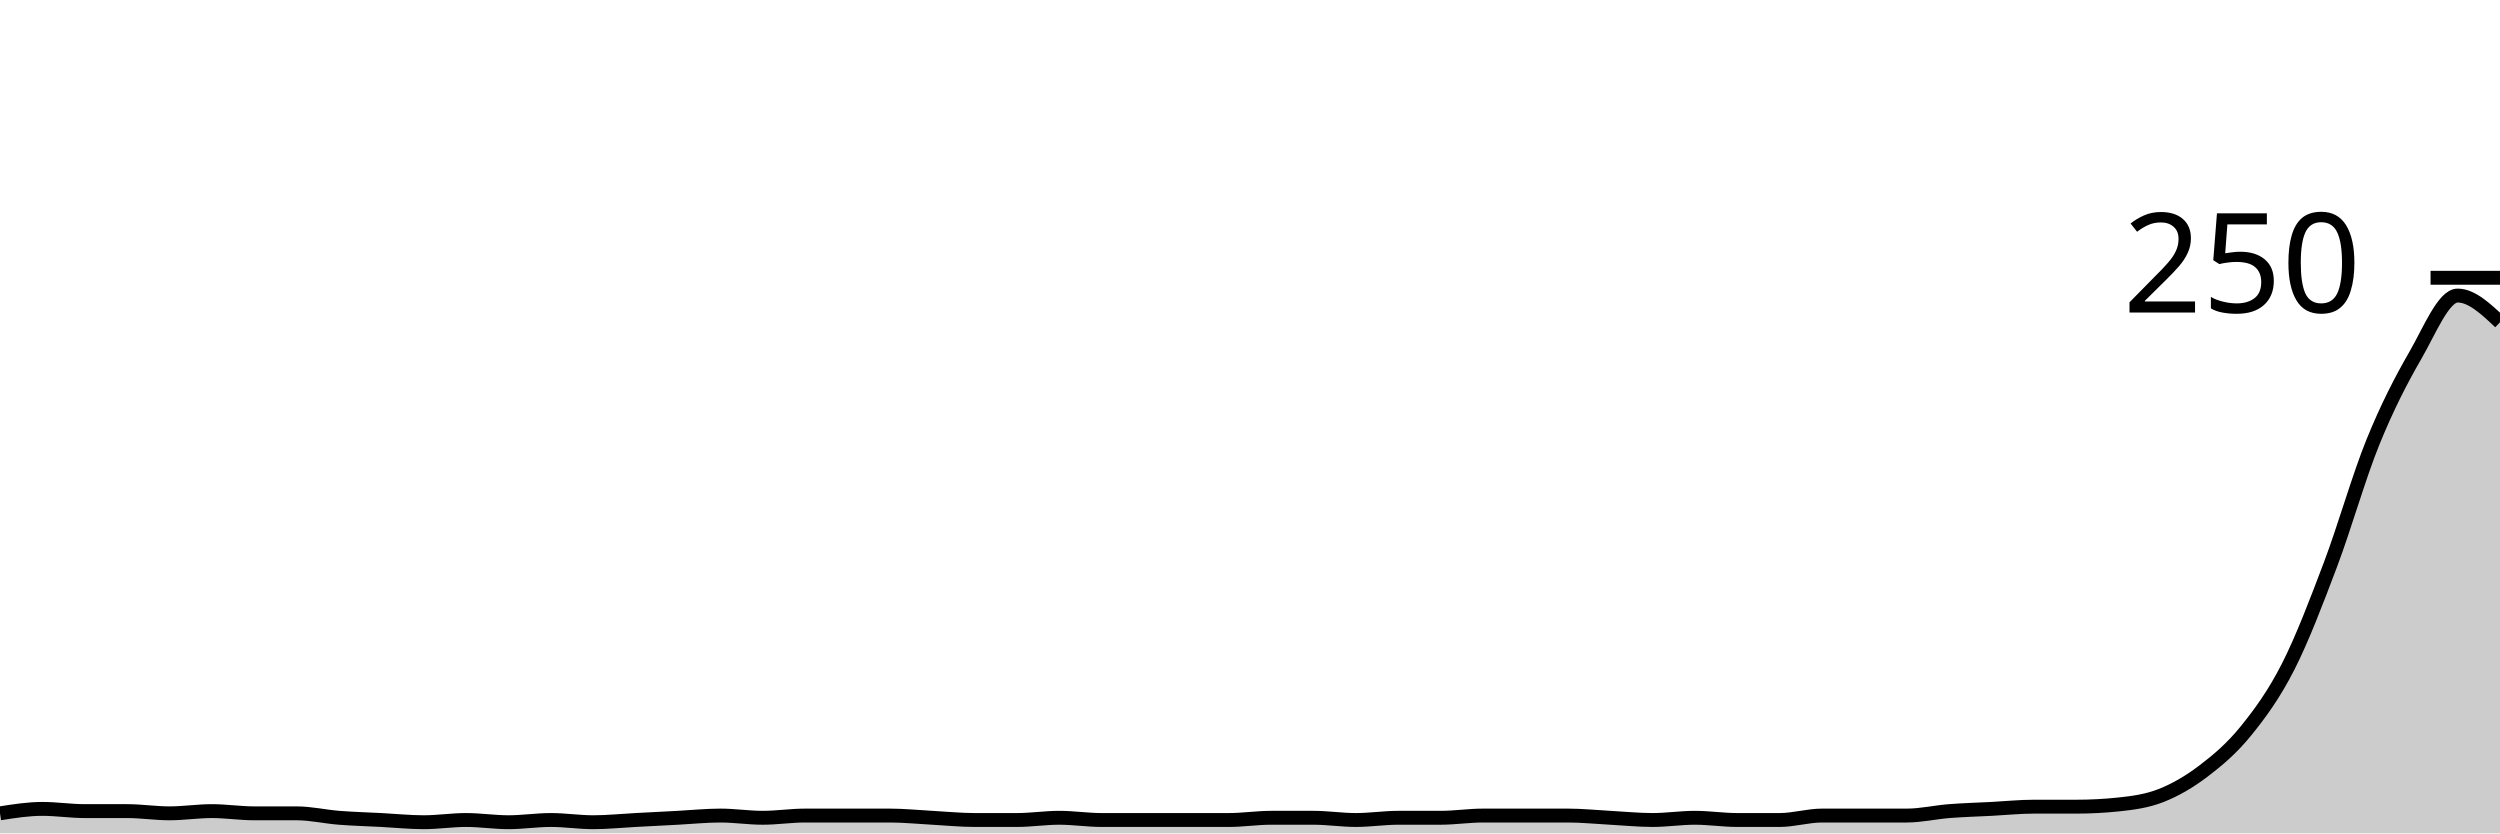
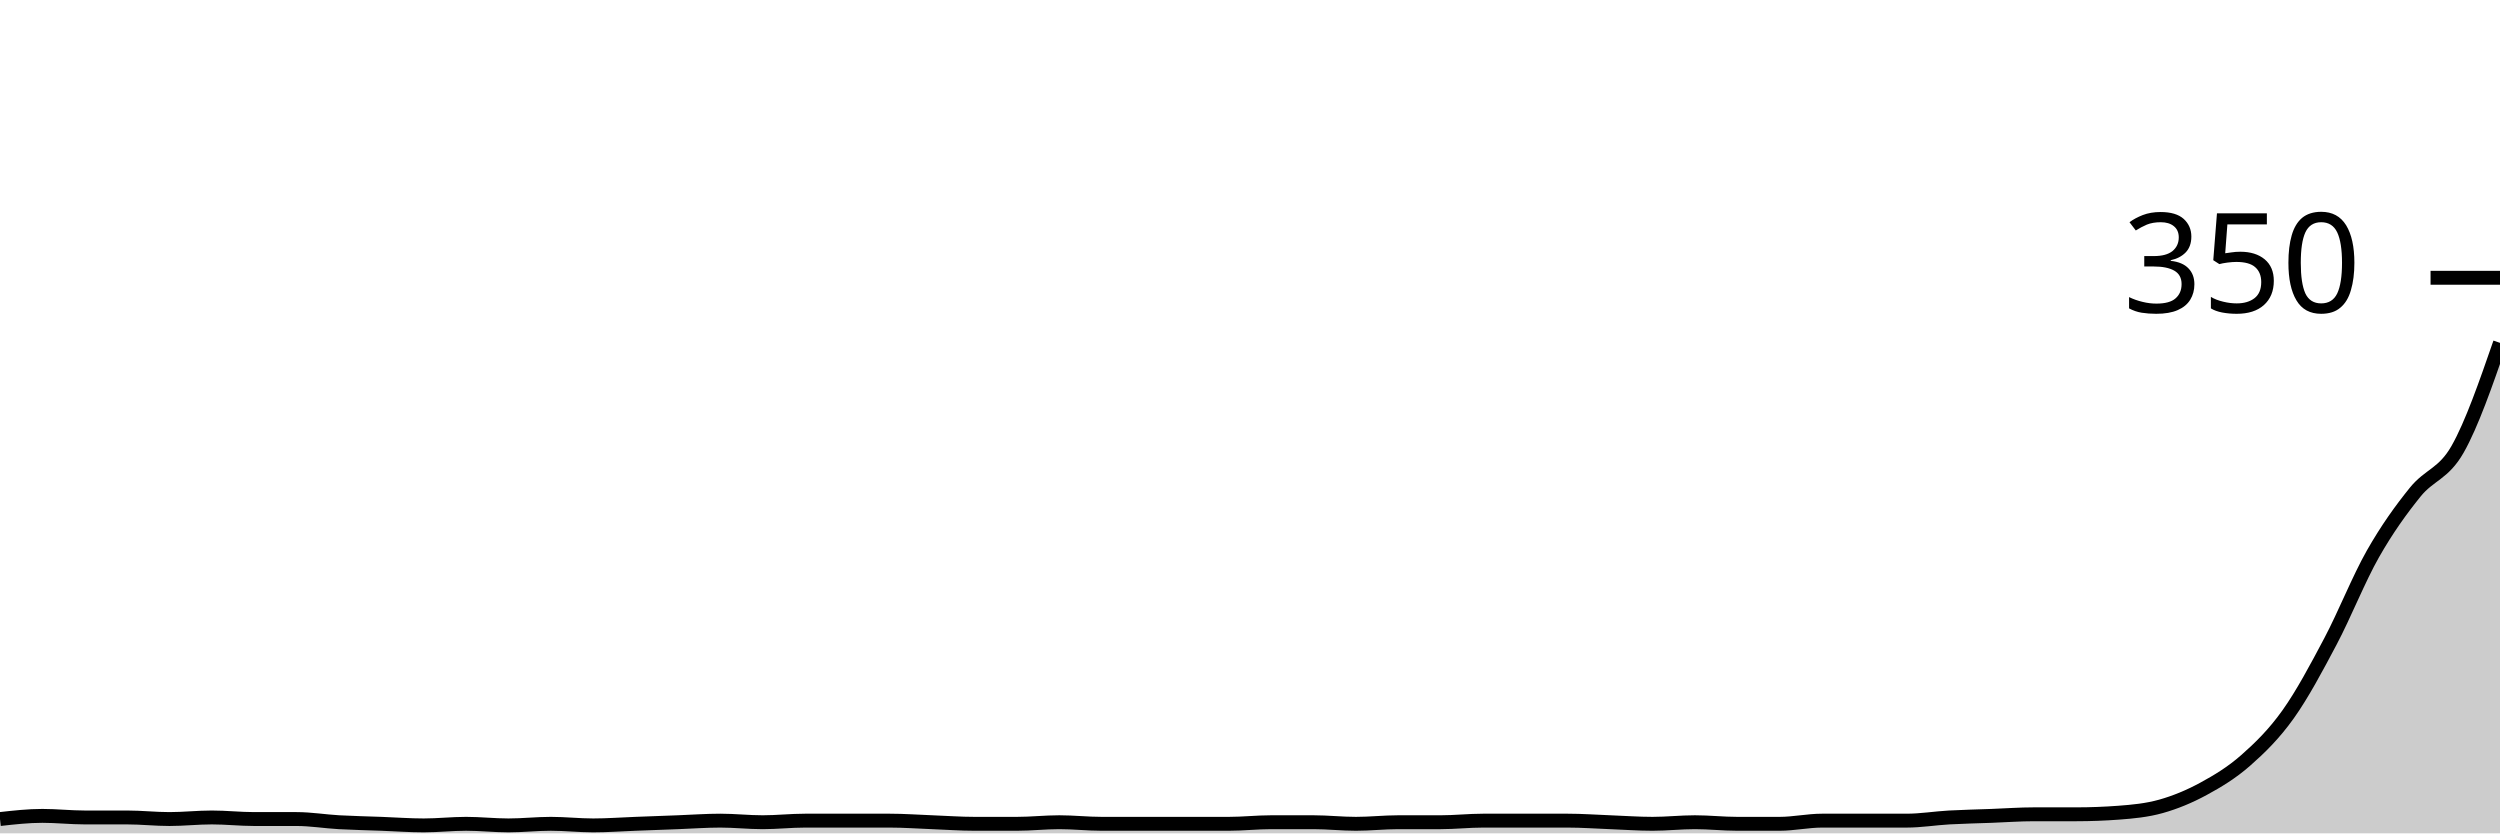
<svg xmlns="http://www.w3.org/2000/svg" viewBox="0 0 180 60">
  <g transform="translate(0,20)">
-     <path class="area" fill="rgba(0, 0, 0, 0.2)" d="M0,38.56C1.017,38.4,2.034,38.24,3.051,38.24C4.068,38.24,5.085,38.4,6.102,38.4C7.119,38.4,8.136,38.4,9.153,38.4C10.169,38.4,11.186,38.56,12.203,38.56C13.22,38.56,14.237,38.4,15.254,38.4C16.271,38.4,17.288,38.56,18.305,38.56C19.322,38.56,20.339,38.56,21.356,38.56C22.373,38.56,23.39,38.8,24.407,38.88C25.424,38.96,26.441,38.987,27.458,39.04C28.475,39.093,29.492,39.2,30.508,39.2C31.525,39.2,32.542,39.04,33.559,39.04C34.576,39.04,35.593,39.2,36.61,39.2C37.627,39.2,38.644,39.04,39.661,39.04C40.678,39.04,41.695,39.2,42.712,39.2C43.729,39.2,44.746,39.093,45.763,39.04C46.78,38.987,47.797,38.933,48.814,38.88C49.831,38.827,50.847,38.72,51.864,38.72C52.881,38.72,53.898,38.88,54.915,38.88C55.932,38.88,56.949,38.72,57.966,38.72C58.983,38.72,60,38.72,61.017,38.72C62.034,38.72,63.051,38.72,64.068,38.72C65.085,38.72,66.102,38.827,67.119,38.88C68.136,38.933,69.153,39.04,70.169,39.04C71.186,39.04,72.203,39.04,73.22,39.04C74.237,39.04,75.254,38.88,76.271,38.88C77.288,38.88,78.305,39.04,79.322,39.04C80.339,39.04,81.356,39.04,82.373,39.04C83.39,39.04,84.407,39.04,85.424,39.04C86.441,39.04,87.458,39.04,88.475,39.04C89.492,39.04,90.508,38.88,91.525,38.88C92.542,38.88,93.559,38.88,94.576,38.88C95.593,38.88,96.61,39.04,97.627,39.04C98.644,39.04,99.661,38.88,100.678,38.88C101.695,38.88,102.712,38.88,103.729,38.88C104.746,38.88,105.763,38.72,106.78,38.72C107.797,38.72,108.814,38.72,109.831,38.72C110.847,38.72,111.864,38.72,112.881,38.72C113.898,38.72,114.915,38.827,115.932,38.88C116.949,38.933,117.966,39.04,118.983,39.04C120,39.04,121.017,38.88,122.034,38.88C123.051,38.88,124.068,39.04,125.085,39.04C126.102,39.04,127.119,39.04,128.136,39.04C129.153,39.04,130.169,38.72,131.186,38.72C132.203,38.72,133.22,38.72,134.237,38.72C135.254,38.72,136.271,38.72,137.288,38.72C138.305,38.72,139.322,38.48,140.339,38.4C141.356,38.32,142.373,38.293,143.39,38.24C144.407,38.187,145.424,38.08,146.441,38.08C147.458,38.08,148.475,38.08,149.492,38.08C150.508,38.08,151.525,38.027,152.542,37.92C153.559,37.813,154.576,37.68,155.593,37.28C156.61,36.88,157.627,36.293,158.644,35.52C159.661,34.747,160.678,33.893,161.695,32.64C162.712,31.387,163.729,30,164.746,28C165.763,26,166.78,23.333,167.797,20.64C168.814,17.947,169.831,14.347,170.847,11.84C171.864,9.333,172.881,7.36,173.898,5.6C174.915,3.84,175.932,1.28,176.949,1.28C177.966,1.28,178.983,2.24,180,3.2L180,40C178.983,40,177.966,40,176.949,40C175.932,40,174.915,40,173.898,40C172.881,40,171.864,40,170.847,40C169.831,40,168.814,40,167.797,40C166.78,40,165.763,40,164.746,40C163.729,40,162.712,40,161.695,40C160.678,40,159.661,40,158.644,40C157.627,40,156.61,40,155.593,40C154.576,40,153.559,40,152.542,40C151.525,40,150.508,40,149.492,40C148.475,40,147.458,40,146.441,40C145.424,40,144.407,40,143.39,40C142.373,40,141.356,40,140.339,40C139.322,40,138.305,40,137.288,40C136.271,40,135.254,40,134.237,40C133.22,40,132.203,40,131.186,40C130.169,40,129.153,40,128.136,40C127.119,40,126.102,40,125.085,40C124.068,40,123.051,40,122.034,40C121.017,40,120,40,118.983,40C117.966,40,116.949,40,115.932,40C114.915,40,113.898,40,112.881,40C111.864,40,110.847,40,109.831,40C108.814,40,107.797,40,106.78,40C105.763,40,104.746,40,103.729,40C102.712,40,101.695,40,100.678,40C99.661,40,98.644,40,97.627,40C96.61,40,95.593,40,94.576,40C93.559,40,92.542,40,91.525,40C90.508,40,89.492,40,88.475,40C87.458,40,86.441,40,85.424,40C84.407,40,83.39,40,82.373,40C81.356,40,80.339,40,79.322,40C78.305,40,77.288,40,76.271,40C75.254,40,74.237,40,73.22,40C72.203,40,71.186,40,70.169,40C69.153,40,68.136,40,67.119,40C66.102,40,65.085,40,64.068,40C63.051,40,62.034,40,61.017,40C60,40,58.983,40,57.966,40C56.949,40,55.932,40,54.915,40C53.898,40,52.881,40,51.864,40C50.847,40,49.831,40,48.814,40C47.797,40,46.78,40,45.763,40C44.746,40,43.729,40,42.712,40C41.695,40,40.678,40,39.661,40C38.644,40,37.627,40,36.61,40C35.593,40,34.576,40,33.559,40C32.542,40,31.525,40,30.508,40C29.492,40,28.475,40,27.458,40C26.441,40,25.424,40,24.407,40C23.39,40,22.373,40,21.356,40C20.339,40,19.322,40,18.305,40C17.288,40,16.271,40,15.254,40C14.237,40,13.22,40,12.203,40C11.186,40,10.169,40,9.153,40C8.136,40,7.119,40,6.102,40C5.085,40,4.068,40,3.051,40C2.034,40,1.017,40,0,40Z" />
-     <path class="line" stroke="black" fill="none" d="M0,38.56C1.017,38.4,2.034,38.24,3.051,38.24C4.068,38.24,5.085,38.4,6.102,38.4C7.119,38.4,8.136,38.4,9.153,38.4C10.169,38.4,11.186,38.56,12.203,38.56C13.22,38.56,14.237,38.4,15.254,38.4C16.271,38.4,17.288,38.56,18.305,38.56C19.322,38.56,20.339,38.56,21.356,38.56C22.373,38.56,23.39,38.8,24.407,38.88C25.424,38.96,26.441,38.987,27.458,39.04C28.475,39.093,29.492,39.2,30.508,39.2C31.525,39.2,32.542,39.04,33.559,39.04C34.576,39.04,35.593,39.2,36.61,39.2C37.627,39.2,38.644,39.04,39.661,39.04C40.678,39.04,41.695,39.2,42.712,39.2C43.729,39.2,44.746,39.093,45.763,39.04C46.78,38.987,47.797,38.933,48.814,38.88C49.831,38.827,50.847,38.72,51.864,38.72C52.881,38.72,53.898,38.88,54.915,38.88C55.932,38.88,56.949,38.72,57.966,38.72C58.983,38.72,60,38.72,61.017,38.72C62.034,38.72,63.051,38.72,64.068,38.72C65.085,38.72,66.102,38.827,67.119,38.88C68.136,38.933,69.153,39.04,70.169,39.04C71.186,39.04,72.203,39.04,73.22,39.04C74.237,39.04,75.254,38.88,76.271,38.88C77.288,38.88,78.305,39.04,79.322,39.04C80.339,39.04,81.356,39.04,82.373,39.04C83.39,39.04,84.407,39.04,85.424,39.04C86.441,39.04,87.458,39.04,88.475,39.04C89.492,39.04,90.508,38.88,91.525,38.88C92.542,38.88,93.559,38.88,94.576,38.88C95.593,38.88,96.61,39.04,97.627,39.04C98.644,39.04,99.661,38.88,100.678,38.88C101.695,38.88,102.712,38.88,103.729,38.88C104.746,38.88,105.763,38.72,106.78,38.72C107.797,38.72,108.814,38.72,109.831,38.72C110.847,38.72,111.864,38.72,112.881,38.72C113.898,38.72,114.915,38.827,115.932,38.88C116.949,38.933,117.966,39.04,118.983,39.04C120,39.04,121.017,38.88,122.034,38.88C123.051,38.88,124.068,39.04,125.085,39.04C126.102,39.04,127.119,39.04,128.136,39.04C129.153,39.04,130.169,38.72,131.186,38.72C132.203,38.72,133.22,38.72,134.237,38.72C135.254,38.72,136.271,38.72,137.288,38.72C138.305,38.72,139.322,38.48,140.339,38.4C141.356,38.32,142.373,38.293,143.39,38.24C144.407,38.187,145.424,38.08,146.441,38.08C147.458,38.08,148.475,38.08,149.492,38.08C150.508,38.08,151.525,38.027,152.542,37.92C153.559,37.813,154.576,37.68,155.593,37.28C156.61,36.88,157.627,36.293,158.644,35.52C159.661,34.747,160.678,33.893,161.695,32.64C162.712,31.387,163.729,30,164.746,28C165.763,26,166.78,23.333,167.797,20.64C168.814,17.947,169.831,14.347,170.847,11.84C171.864,9.333,172.881,7.36,173.898,5.6C174.915,3.84,175.932,1.28,176.949,1.28C177.966,1.28,178.983,2.24,180,3.2" />
+     <path class="area" fill="rgba(0, 0, 0, 0.2)" d="M0,38.971C1.017,38.857,2.034,38.743,3.051,38.743C4.068,38.743,5.085,38.857,6.102,38.857C7.119,38.857,8.136,38.857,9.153,38.857C10.169,38.857,11.186,38.971,12.203,38.971C13.22,38.971,14.237,38.857,15.254,38.857C16.271,38.857,17.288,38.971,18.305,38.971C19.322,38.971,20.339,38.971,21.356,38.971C22.373,38.971,23.39,39.143,24.407,39.2C25.424,39.257,26.441,39.276,27.458,39.314C28.475,39.352,29.492,39.429,30.508,39.429C31.525,39.429,32.542,39.314,33.559,39.314C34.576,39.314,35.593,39.429,36.61,39.429C37.627,39.429,38.644,39.314,39.661,39.314C40.678,39.314,41.695,39.429,42.712,39.429C43.729,39.429,44.746,39.352,45.763,39.314C46.78,39.276,47.797,39.238,48.814,39.2C49.831,39.162,50.847,39.086,51.864,39.086C52.881,39.086,53.898,39.2,54.915,39.2C55.932,39.2,56.949,39.086,57.966,39.086C58.983,39.086,60,39.086,61.017,39.086C62.034,39.086,63.051,39.086,64.068,39.086C65.085,39.086,66.102,39.162,67.119,39.2C68.136,39.238,69.153,39.314,70.169,39.314C71.186,39.314,72.203,39.314,73.22,39.314C74.237,39.314,75.254,39.2,76.271,39.2C77.288,39.2,78.305,39.314,79.322,39.314C80.339,39.314,81.356,39.314,82.373,39.314C83.39,39.314,84.407,39.314,85.424,39.314C86.441,39.314,87.458,39.314,88.475,39.314C89.492,39.314,90.508,39.2,91.525,39.2C92.542,39.2,93.559,39.2,94.576,39.2C95.593,39.2,96.61,39.314,97.627,39.314C98.644,39.314,99.661,39.2,100.678,39.2C101.695,39.2,102.712,39.2,103.729,39.2C104.746,39.2,105.763,39.086,106.78,39.086C107.797,39.086,108.814,39.086,109.831,39.086C110.847,39.086,111.864,39.086,112.881,39.086C113.898,39.086,114.915,39.162,115.932,39.2C116.949,39.238,117.966,39.314,118.983,39.314C120,39.314,121.017,39.2,122.034,39.2C123.051,39.2,124.068,39.314,125.085,39.314C126.102,39.314,127.119,39.314,128.136,39.314C129.153,39.314,130.169,39.086,131.186,39.086C132.203,39.086,133.22,39.086,134.237,39.086C135.254,39.086,136.271,39.086,137.288,39.086C138.305,39.086,139.322,38.914,140.339,38.857C141.356,38.8,142.373,38.781,143.39,38.743C144.407,38.705,145.424,38.629,146.441,38.629C147.458,38.629,148.475,38.629,149.492,38.629C150.508,38.629,151.525,38.59,152.542,38.514C153.559,38.438,154.576,38.343,155.593,38.057C156.61,37.771,157.627,37.352,158.644,36.8C159.661,36.248,160.678,35.638,161.695,34.743C162.712,33.848,163.729,32.857,164.746,31.429C165.763,30,166.78,28.095,167.797,26.171C168.814,24.248,169.831,21.676,170.847,19.886C171.864,18.095,172.881,16.686,173.898,15.429C174.915,14.171,175.932,14.133,176.949,12.343C177.966,10.552,178.983,7.619,180,4.686L180,40C178.983,40,177.966,40,176.949,40C175.932,40,174.915,40,173.898,40C172.881,40,171.864,40,170.847,40C169.831,40,168.814,40,167.797,40C166.78,40,165.763,40,164.746,40C163.729,40,162.712,40,161.695,40C160.678,40,159.661,40,158.644,40C157.627,40,156.61,40,155.593,40C154.576,40,153.559,40,152.542,40C151.525,40,150.508,40,149.492,40C148.475,40,147.458,40,146.441,40C145.424,40,144.407,40,143.39,40C142.373,40,141.356,40,140.339,40C139.322,40,138.305,40,137.288,40C136.271,40,135.254,40,134.237,40C133.22,40,132.203,40,131.186,40C130.169,40,129.153,40,128.136,40C127.119,40,126.102,40,125.085,40C124.068,40,123.051,40,122.034,40C121.017,40,120,40,118.983,40C117.966,40,116.949,40,115.932,40C114.915,40,113.898,40,112.881,40C111.864,40,110.847,40,109.831,40C108.814,40,107.797,40,106.78,40C105.763,40,104.746,40,103.729,40C102.712,40,101.695,40,100.678,40C99.661,40,98.644,40,97.627,40C96.61,40,95.593,40,94.576,40C93.559,40,92.542,40,91.525,40C90.508,40,89.492,40,88.475,40C87.458,40,86.441,40,85.424,40C84.407,40,83.39,40,82.373,40C81.356,40,80.339,40,79.322,40C78.305,40,77.288,40,76.271,40C75.254,40,74.237,40,73.22,40C72.203,40,71.186,40,70.169,40C69.153,40,68.136,40,67.119,40C66.102,40,65.085,40,64.068,40C63.051,40,62.034,40,61.017,40C60,40,58.983,40,57.966,40C56.949,40,55.932,40,54.915,40C53.898,40,52.881,40,51.864,40C50.847,40,49.831,40,48.814,40C47.797,40,46.78,40,45.763,40C44.746,40,43.729,40,42.712,40C41.695,40,40.678,40,39.661,40C38.644,40,37.627,40,36.61,40C35.593,40,34.576,40,33.559,40C32.542,40,31.525,40,30.508,40C29.492,40,28.475,40,27.458,40C26.441,40,25.424,40,24.407,40C23.39,40,22.373,40,21.356,40C20.339,40,19.322,40,18.305,40C17.288,40,16.271,40,15.254,40C14.237,40,13.22,40,12.203,40C11.186,40,10.169,40,9.153,40C8.136,40,7.119,40,6.102,40C5.085,40,4.068,40,3.051,40C2.034,40,1.017,40,0,40Z" />
+     <path class="line" stroke="black" fill="none" d="M0,38.971C1.017,38.857,2.034,38.743,3.051,38.743C4.068,38.743,5.085,38.857,6.102,38.857C7.119,38.857,8.136,38.857,9.153,38.857C10.169,38.857,11.186,38.971,12.203,38.971C13.22,38.971,14.237,38.857,15.254,38.857C16.271,38.857,17.288,38.971,18.305,38.971C19.322,38.971,20.339,38.971,21.356,38.971C22.373,38.971,23.39,39.143,24.407,39.2C25.424,39.257,26.441,39.276,27.458,39.314C28.475,39.352,29.492,39.429,30.508,39.429C31.525,39.429,32.542,39.314,33.559,39.314C34.576,39.314,35.593,39.429,36.61,39.429C37.627,39.429,38.644,39.314,39.661,39.314C40.678,39.314,41.695,39.429,42.712,39.429C43.729,39.429,44.746,39.352,45.763,39.314C46.78,39.276,47.797,39.238,48.814,39.2C49.831,39.162,50.847,39.086,51.864,39.086C52.881,39.086,53.898,39.2,54.915,39.2C55.932,39.2,56.949,39.086,57.966,39.086C58.983,39.086,60,39.086,61.017,39.086C62.034,39.086,63.051,39.086,64.068,39.086C65.085,39.086,66.102,39.162,67.119,39.2C68.136,39.238,69.153,39.314,70.169,39.314C71.186,39.314,72.203,39.314,73.22,39.314C74.237,39.314,75.254,39.2,76.271,39.2C77.288,39.2,78.305,39.314,79.322,39.314C80.339,39.314,81.356,39.314,82.373,39.314C83.39,39.314,84.407,39.314,85.424,39.314C86.441,39.314,87.458,39.314,88.475,39.314C89.492,39.314,90.508,39.2,91.525,39.2C92.542,39.2,93.559,39.2,94.576,39.2C95.593,39.2,96.61,39.314,97.627,39.314C98.644,39.314,99.661,39.2,100.678,39.2C101.695,39.2,102.712,39.2,103.729,39.2C104.746,39.2,105.763,39.086,106.78,39.086C107.797,39.086,108.814,39.086,109.831,39.086C110.847,39.086,111.864,39.086,112.881,39.086C113.898,39.086,114.915,39.162,115.932,39.2C116.949,39.238,117.966,39.314,118.983,39.314C120,39.314,121.017,39.2,122.034,39.2C123.051,39.2,124.068,39.314,125.085,39.314C126.102,39.314,127.119,39.314,128.136,39.314C129.153,39.314,130.169,39.086,131.186,39.086C132.203,39.086,133.22,39.086,134.237,39.086C135.254,39.086,136.271,39.086,137.288,39.086C138.305,39.086,139.322,38.914,140.339,38.857C141.356,38.8,142.373,38.781,143.39,38.743C144.407,38.705,145.424,38.629,146.441,38.629C147.458,38.629,148.475,38.629,149.492,38.629C150.508,38.629,151.525,38.59,152.542,38.514C153.559,38.438,154.576,38.343,155.593,38.057C156.61,37.771,157.627,37.352,158.644,36.8C159.661,36.248,160.678,35.638,161.695,34.743C162.712,33.848,163.729,32.857,164.746,31.429C165.763,30,166.78,28.095,167.797,26.171C168.814,24.248,169.831,21.676,170.847,19.886C171.864,18.095,172.881,16.686,173.898,15.429C174.915,14.171,175.932,14.133,176.949,12.343C177.966,10.552,178.983,7.619,180,4.686" />
    <path class="axis-ceiling" stroke-width="1" stroke="black" fill="none" d="M175,0L180,0" />
-     <text class="axis-ceiling-label" font-family="sans-serif" text-anchor="end" font-size="10px" x="170" y="2.5">250</text>
+     <text class="axis-ceiling-label" font-family="sans-serif" text-anchor="end" font-size="10px" x="170" y="2.5">350</text>
  </g>
</svg>
